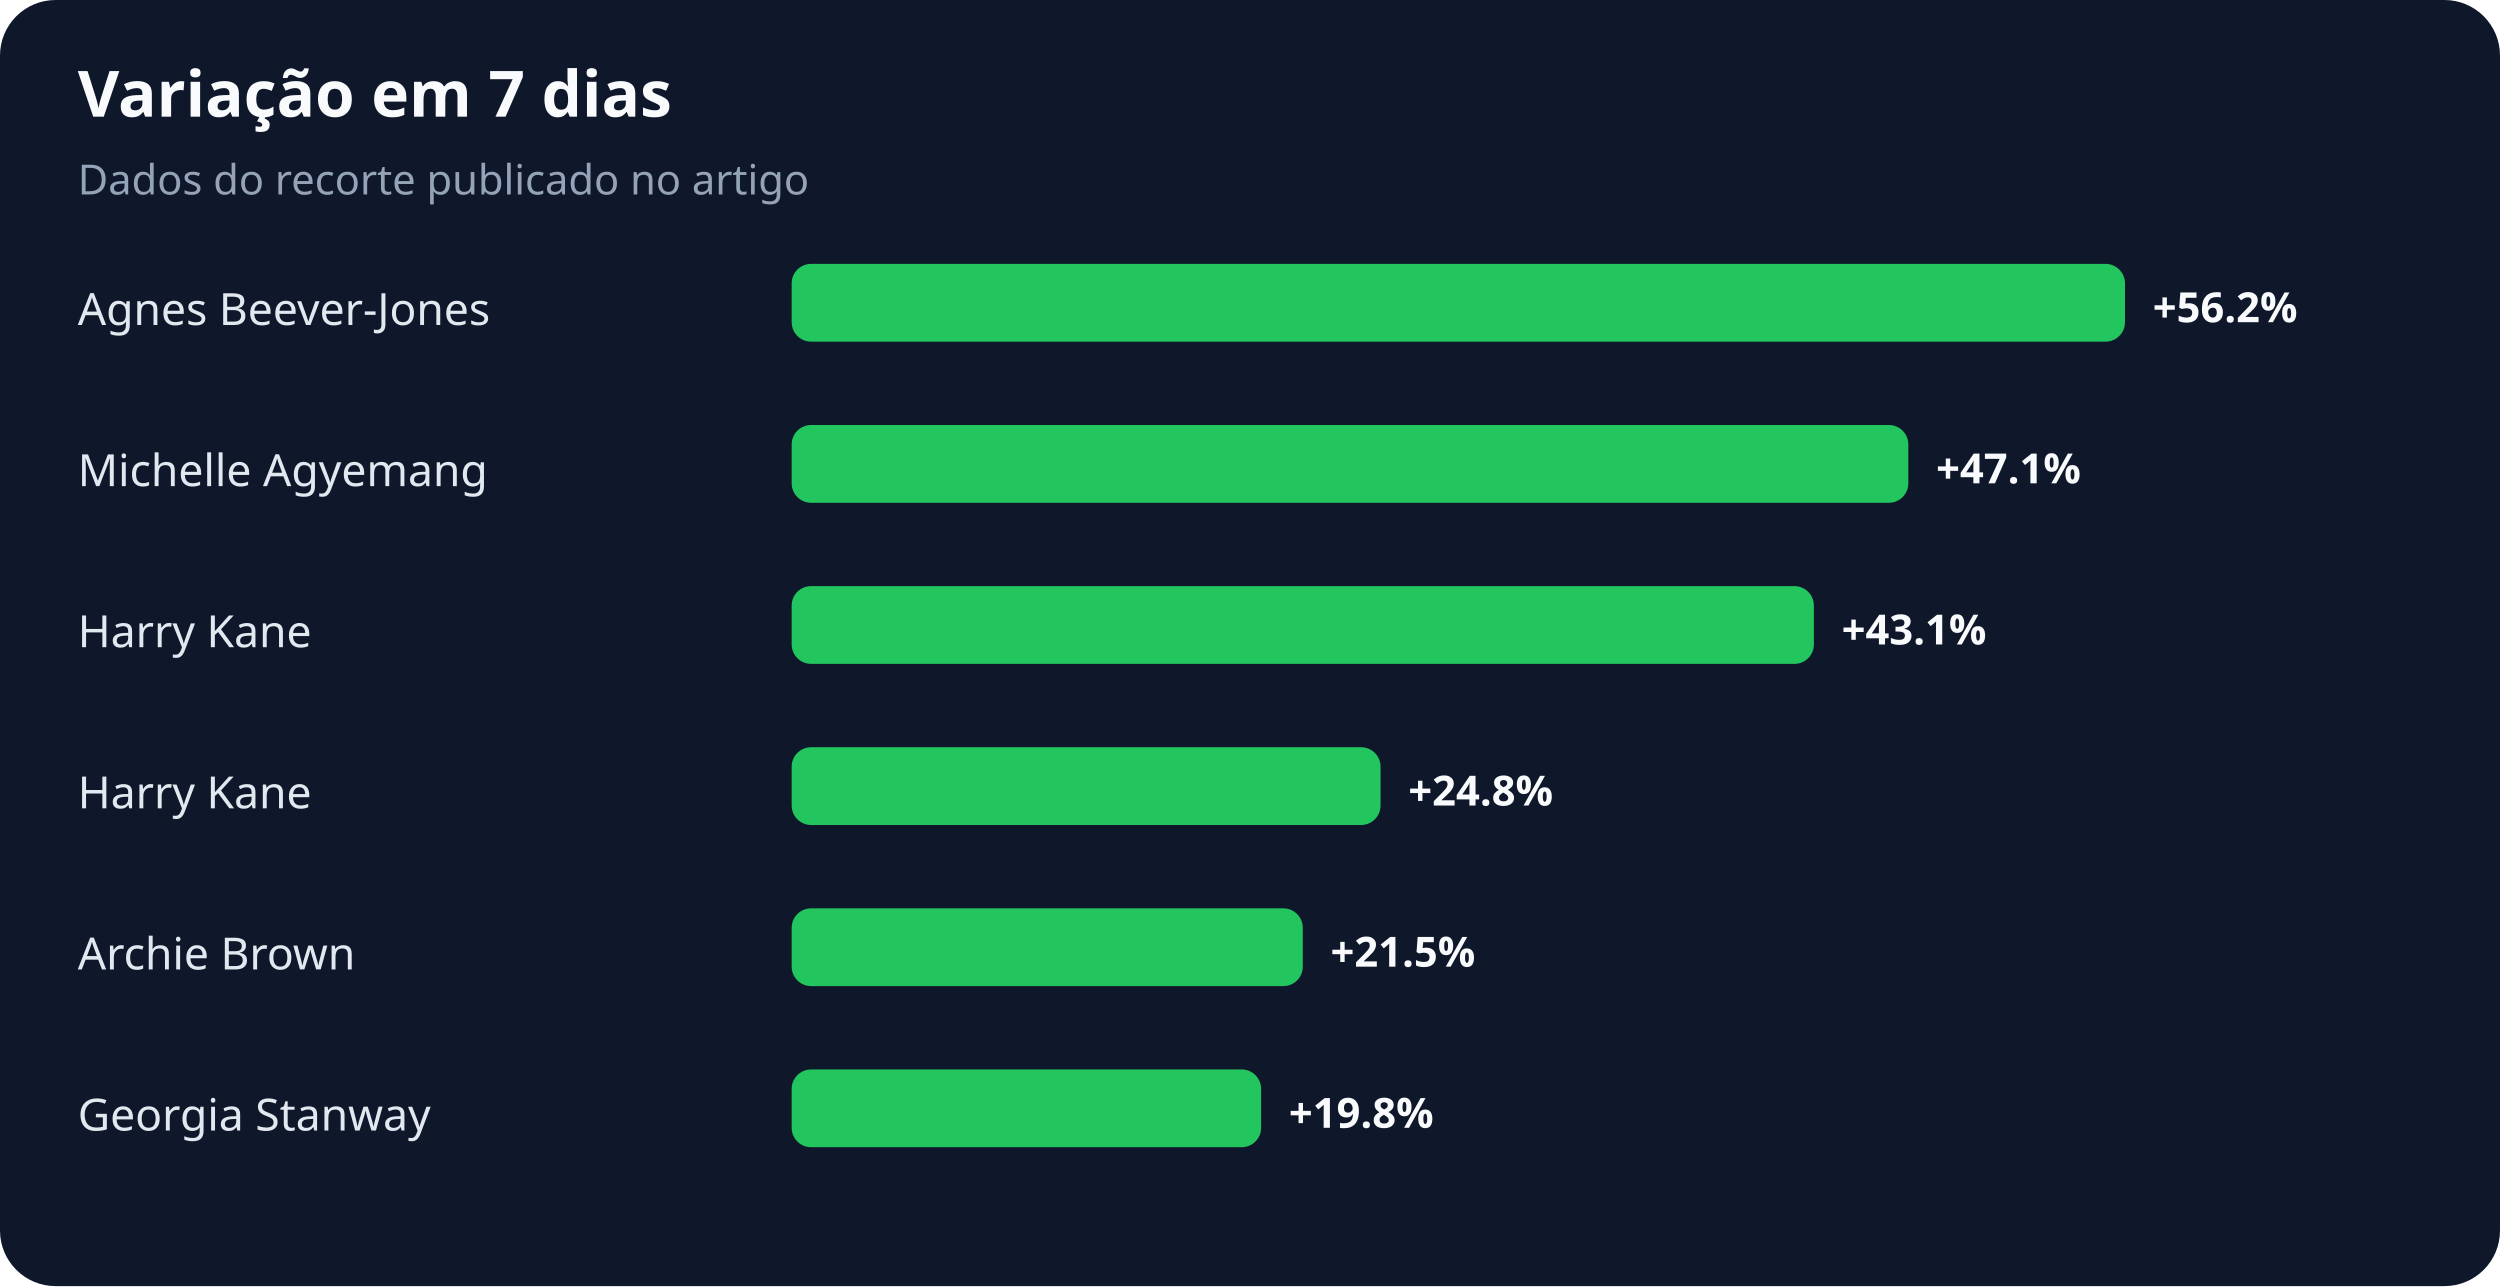
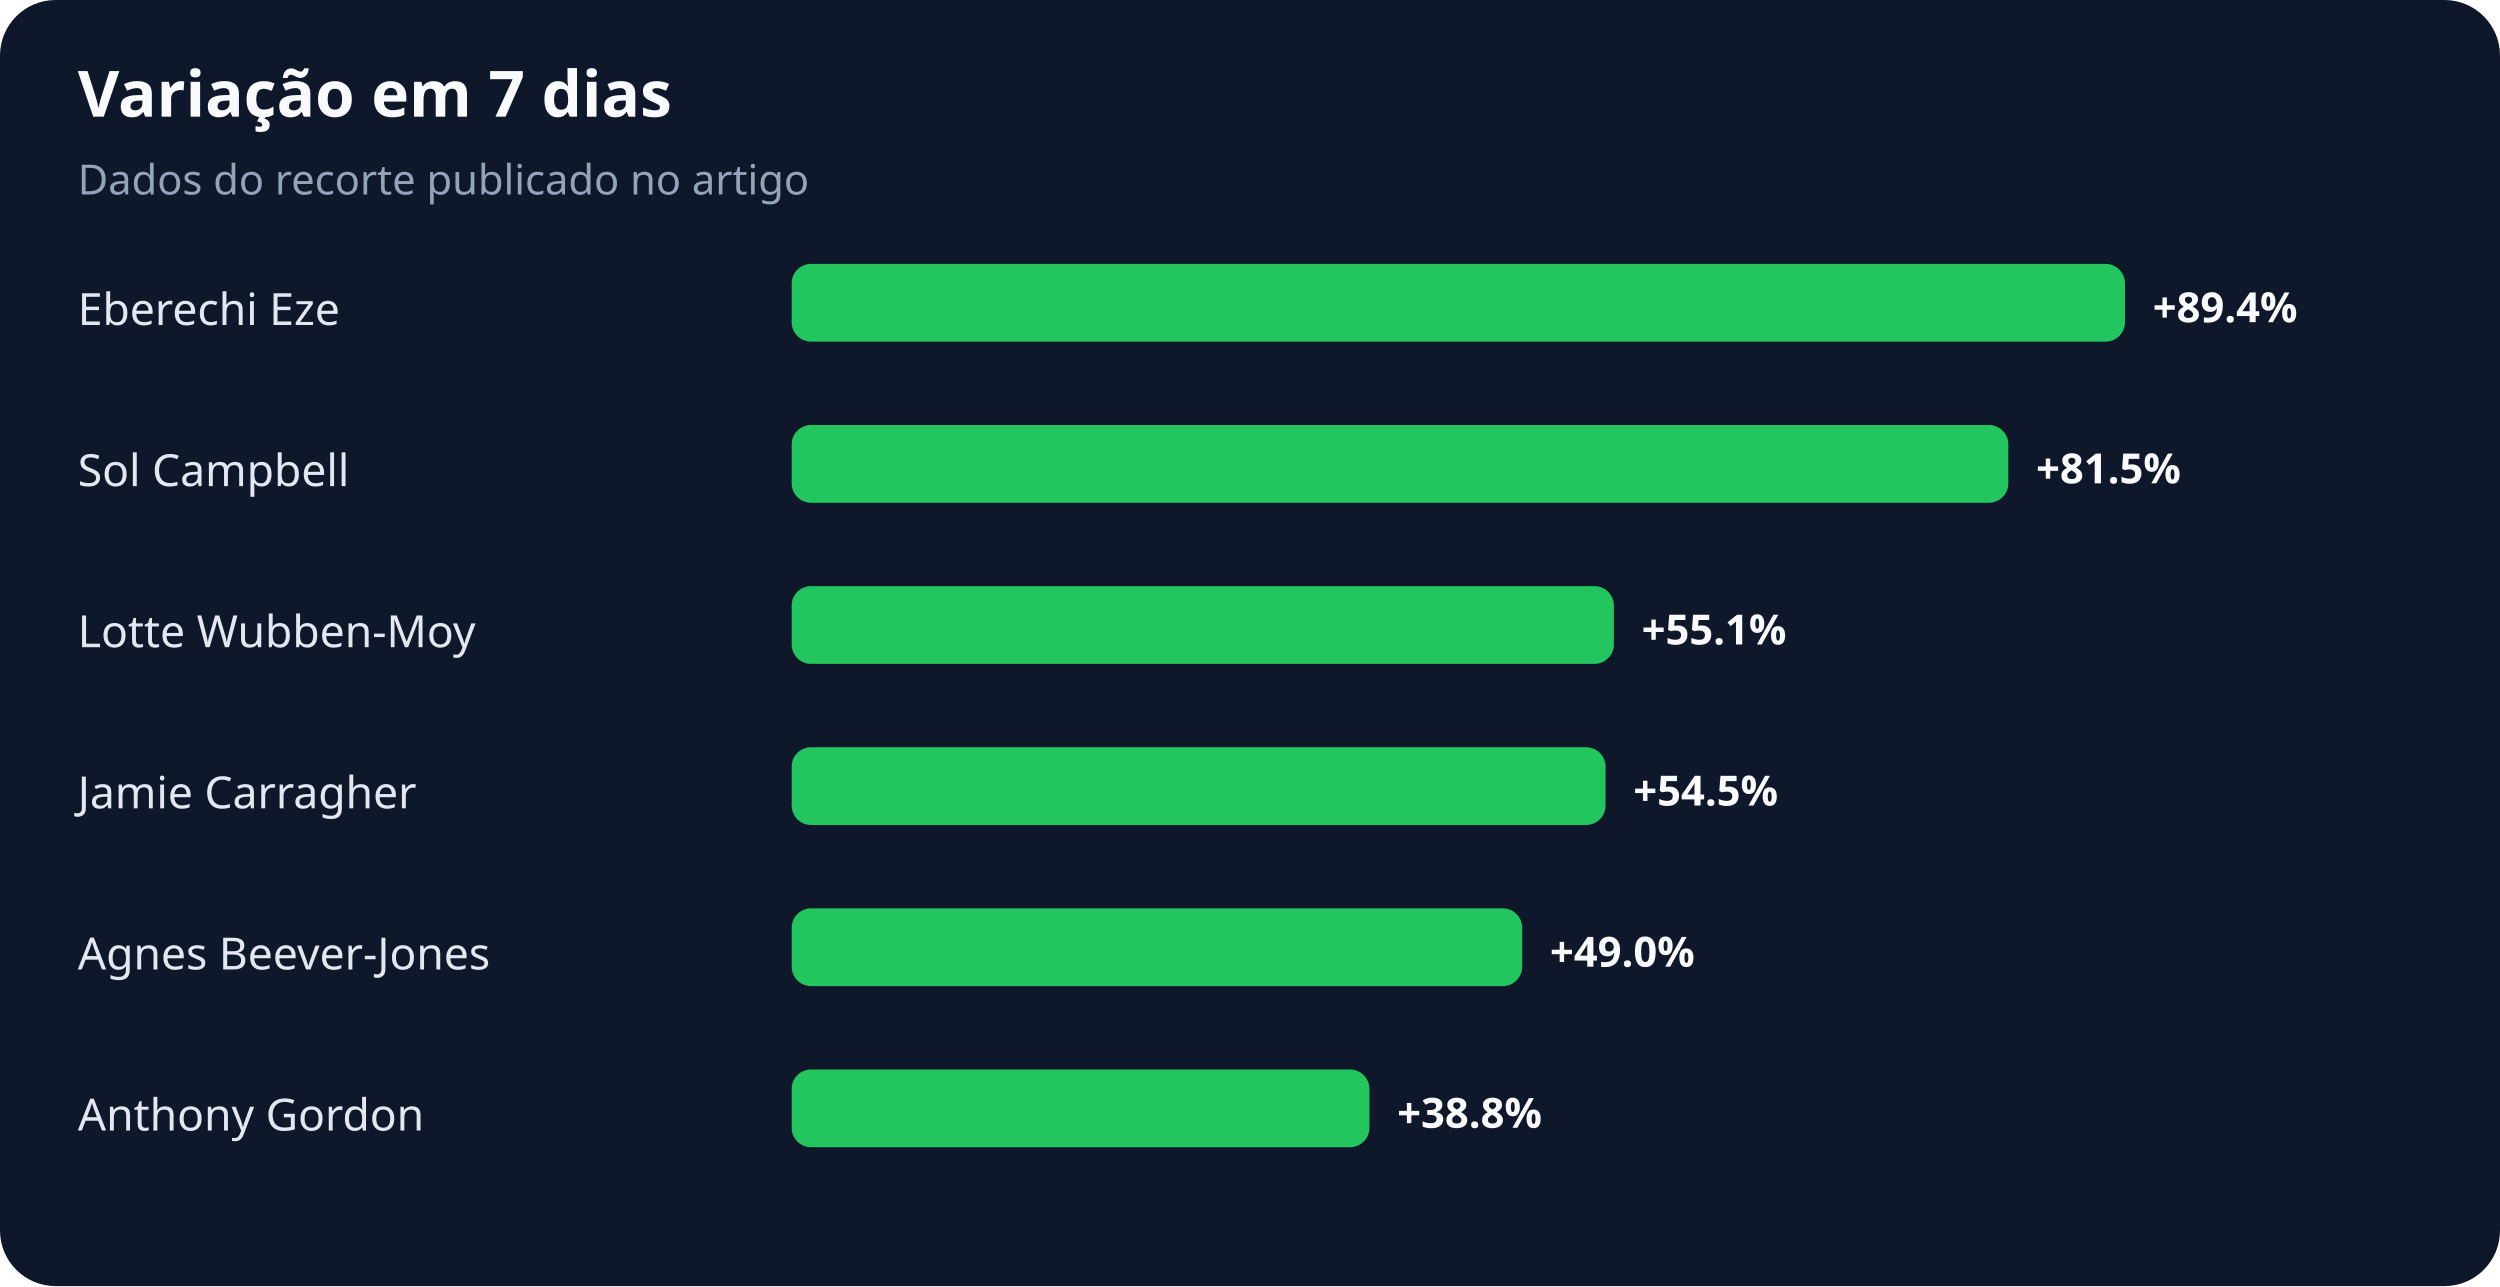
<svg xmlns="http://www.w3.org/2000/svg" width="900" height="463" viewBox="0 0 900 463" role="img" aria-labelledby="title desc">
  <rect width="100%" height="100%" rx="20" fill="#0f172a" />
  <text x="28" y="42" fill="#f8fafc" font-family="system-ui,sans-serif" font-size="23" font-weight="700">Variação em 7 dias</text>
  <text x="28" y="70" fill="#94a3b8" font-family="system-ui,sans-serif" font-size="15">Dados do recorte publicado no artigo</text>
-   <text x="28" y="117" fill="#e2e8f0" font-family="system-ui,sans-serif" font-size="16">Agnes Beever-Jones</text>
+   <text x="28" y="117" fill="#e2e8f0" font-family="system-ui,sans-serif" font-size="16">Eberechi Eze</text>
  <rect x="285" y="95" width="480" height="28" rx="7" fill="#22c55e" />
-   <text x="775" y="116" fill="#f8fafc" font-family="system-ui,sans-serif" font-size="15" font-weight="700">+56.2%</text>
-   <text x="28" y="175" fill="#e2e8f0" font-family="system-ui,sans-serif" font-size="16">Michelle Agyemang</text>
-   <rect x="285" y="153" width="402" height="28" rx="7" fill="#22c55e" />
-   <text x="697" y="174" fill="#f8fafc" font-family="system-ui,sans-serif" font-size="15" font-weight="700">+47.1%</text>
-   <text x="28" y="233" fill="#e2e8f0" font-family="system-ui,sans-serif" font-size="16">Harry Kane</text>
-   <rect x="285" y="211" width="368" height="28" rx="7" fill="#22c55e" />
-   <text x="663" y="232" fill="#f8fafc" font-family="system-ui,sans-serif" font-size="15" font-weight="700">+43.1%</text>
-   <text x="28" y="291" fill="#e2e8f0" font-family="system-ui,sans-serif" font-size="16">Harry Kane</text>
-   <rect x="285" y="269" width="212" height="28" rx="7" fill="#22c55e" />
-   <text x="507" y="290" fill="#f8fafc" font-family="system-ui,sans-serif" font-size="15" font-weight="700">+24.8%</text>
-   <text x="28" y="349" fill="#e2e8f0" font-family="system-ui,sans-serif" font-size="16">Archie Brown</text>
-   <rect x="285" y="327" width="184" height="28" rx="7" fill="#22c55e" />
-   <text x="479" y="348" fill="#f8fafc" font-family="system-ui,sans-serif" font-size="15" font-weight="700">+21.5%</text>
-   <text x="28" y="407" fill="#e2e8f0" font-family="system-ui,sans-serif" font-size="16">Georgia Stanway</text>
-   <rect x="285" y="385" width="169" height="28" rx="7" fill="#22c55e" />
-   <text x="464" y="406" fill="#f8fafc" font-family="system-ui,sans-serif" font-size="15" font-weight="700">+19.8%</text>
+   <text x="775" y="116" fill="#f8fafc" font-family="system-ui,sans-serif" font-size="15" font-weight="700">+89.4%</text>
+   <text x="28" y="175" fill="#e2e8f0" font-family="system-ui,sans-serif" font-size="16">Sol Campbell</text>
+   <rect x="285" y="153" width="438" height="28" rx="7" fill="#22c55e" />
+   <text x="733" y="174" fill="#f8fafc" font-family="system-ui,sans-serif" font-size="15" font-weight="700">+81.5%</text>
+   <text x="28" y="233" fill="#e2e8f0" font-family="system-ui,sans-serif" font-size="16">Lotte Wubben-Moy</text>
+   <rect x="285" y="211" width="296" height="28" rx="7" fill="#22c55e" />
+   <text x="591" y="232" fill="#f8fafc" font-family="system-ui,sans-serif" font-size="15" font-weight="700">+55.1%</text>
+   <text x="28" y="291" fill="#e2e8f0" font-family="system-ui,sans-serif" font-size="16">Jamie Carragher</text>
+   <rect x="285" y="269" width="293" height="28" rx="7" fill="#22c55e" />
+   <text x="588" y="290" fill="#f8fafc" font-family="system-ui,sans-serif" font-size="15" font-weight="700">+54.5%</text>
+   <text x="28" y="349" fill="#e2e8f0" font-family="system-ui,sans-serif" font-size="16">Agnes Beever-Jones</text>
+   <rect x="285" y="327" width="263" height="28" rx="7" fill="#22c55e" />
+   <text x="558" y="348" fill="#f8fafc" font-family="system-ui,sans-serif" font-size="15" font-weight="700">+49.0%</text>
+   <text x="28" y="407" fill="#e2e8f0" font-family="system-ui,sans-serif" font-size="16">Anthony Gordon</text>
+   <rect x="285" y="385" width="208" height="28" rx="7" fill="#22c55e" />
+   <text x="503" y="406" fill="#f8fafc" font-family="system-ui,sans-serif" font-size="15" font-weight="700">+38.8%</text>
</svg>
